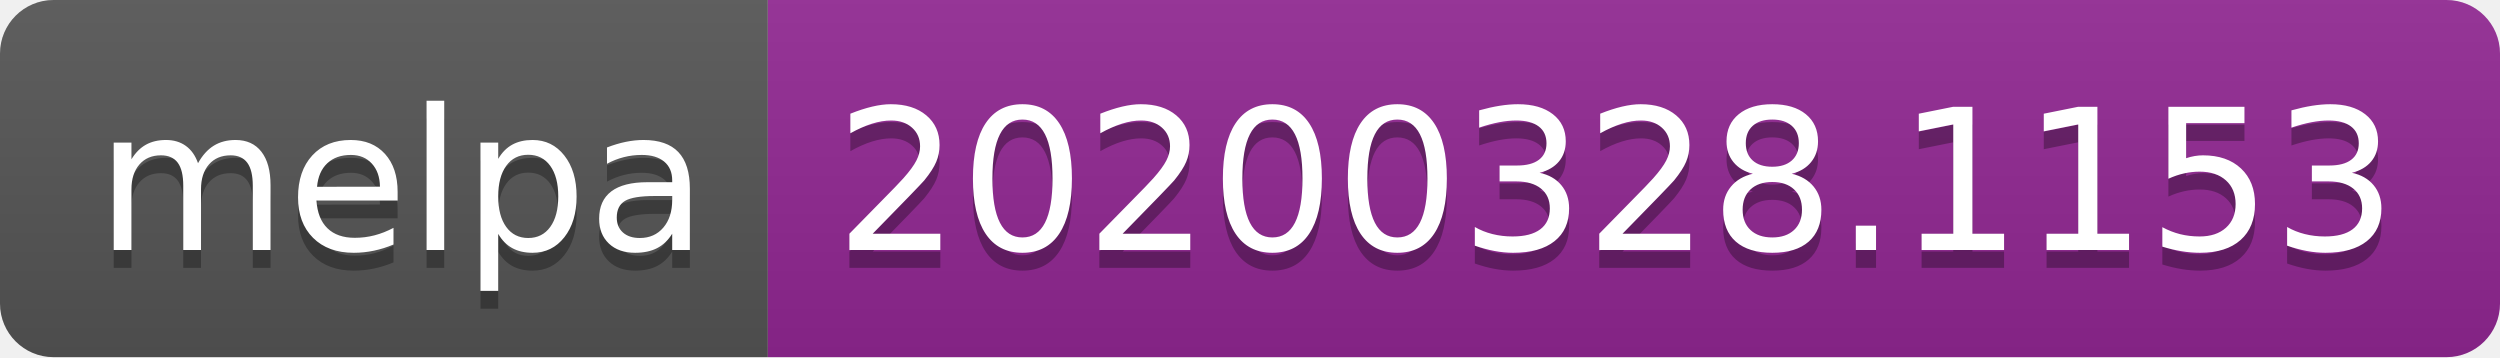
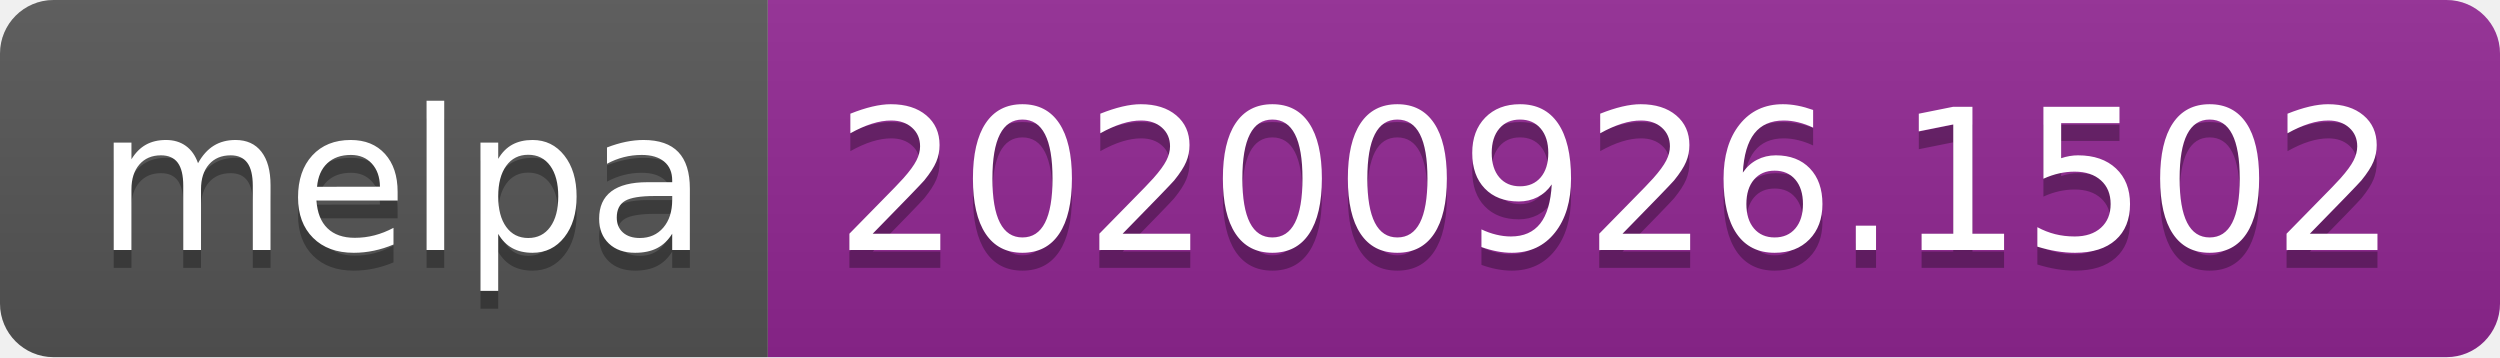
- <svg xmlns="http://www.w3.org/2000/svg" width="140" height="20" role="img" aria-label="melpa: 20200328.1153">
+ <svg xmlns="http://www.w3.org/2000/svg" width="140" height="20" role="img" aria-label="melpa: 20200926.1502">
  <linearGradient id="s" x2="0" y2="100%">
    <stop offset="0" stop-color="#bbb" stop-opacity=".1" />
    <stop offset="1" stop-opacity=".1" />
  </linearGradient>
  <clipPath id="r">
    <rect width="140" height="20" rx="3" fill="#fff" />
  </clipPath>
  <g clip-path="url(#r)">
    <rect width="43" height="20" fill="#555" />
    <rect x="43" width="97" height="20" fill="#922793" />
    <rect width="140" height="20" fill="url(#s)" />
  </g>
  <g fill="#fff" text-anchor="middle" font-family="Verdana,Geneva,DejaVu Sans,sans-serif" text-rendering="geometricPrecision" font-size="110">
    <text aria-hidden="true" x="225" y="150" fill="#010101" fill-opacity=".3" transform="scale(.1)" textLength="330">melpa</text>
    <text x="225" y="140" transform="scale(.1)" fill="#fff" textLength="330">melpa</text>
-     <text aria-hidden="true" x="905" y="150" fill="#010101" fill-opacity=".3" transform="scale(.1)" textLength="870">20200328.1153</text>
-     <text x="905" y="140" transform="scale(.1)" fill="#fff" textLength="870">20200328.1153</text>
+     <text aria-hidden="true" x="905" y="150" fill="#010101" fill-opacity=".3" transform="scale(.1)" textLength="870">20200926.1502</text>
+     <text x="905" y="140" transform="scale(.1)" fill="#fff" textLength="870">20200926.1502</text>
  </g>
</svg>
